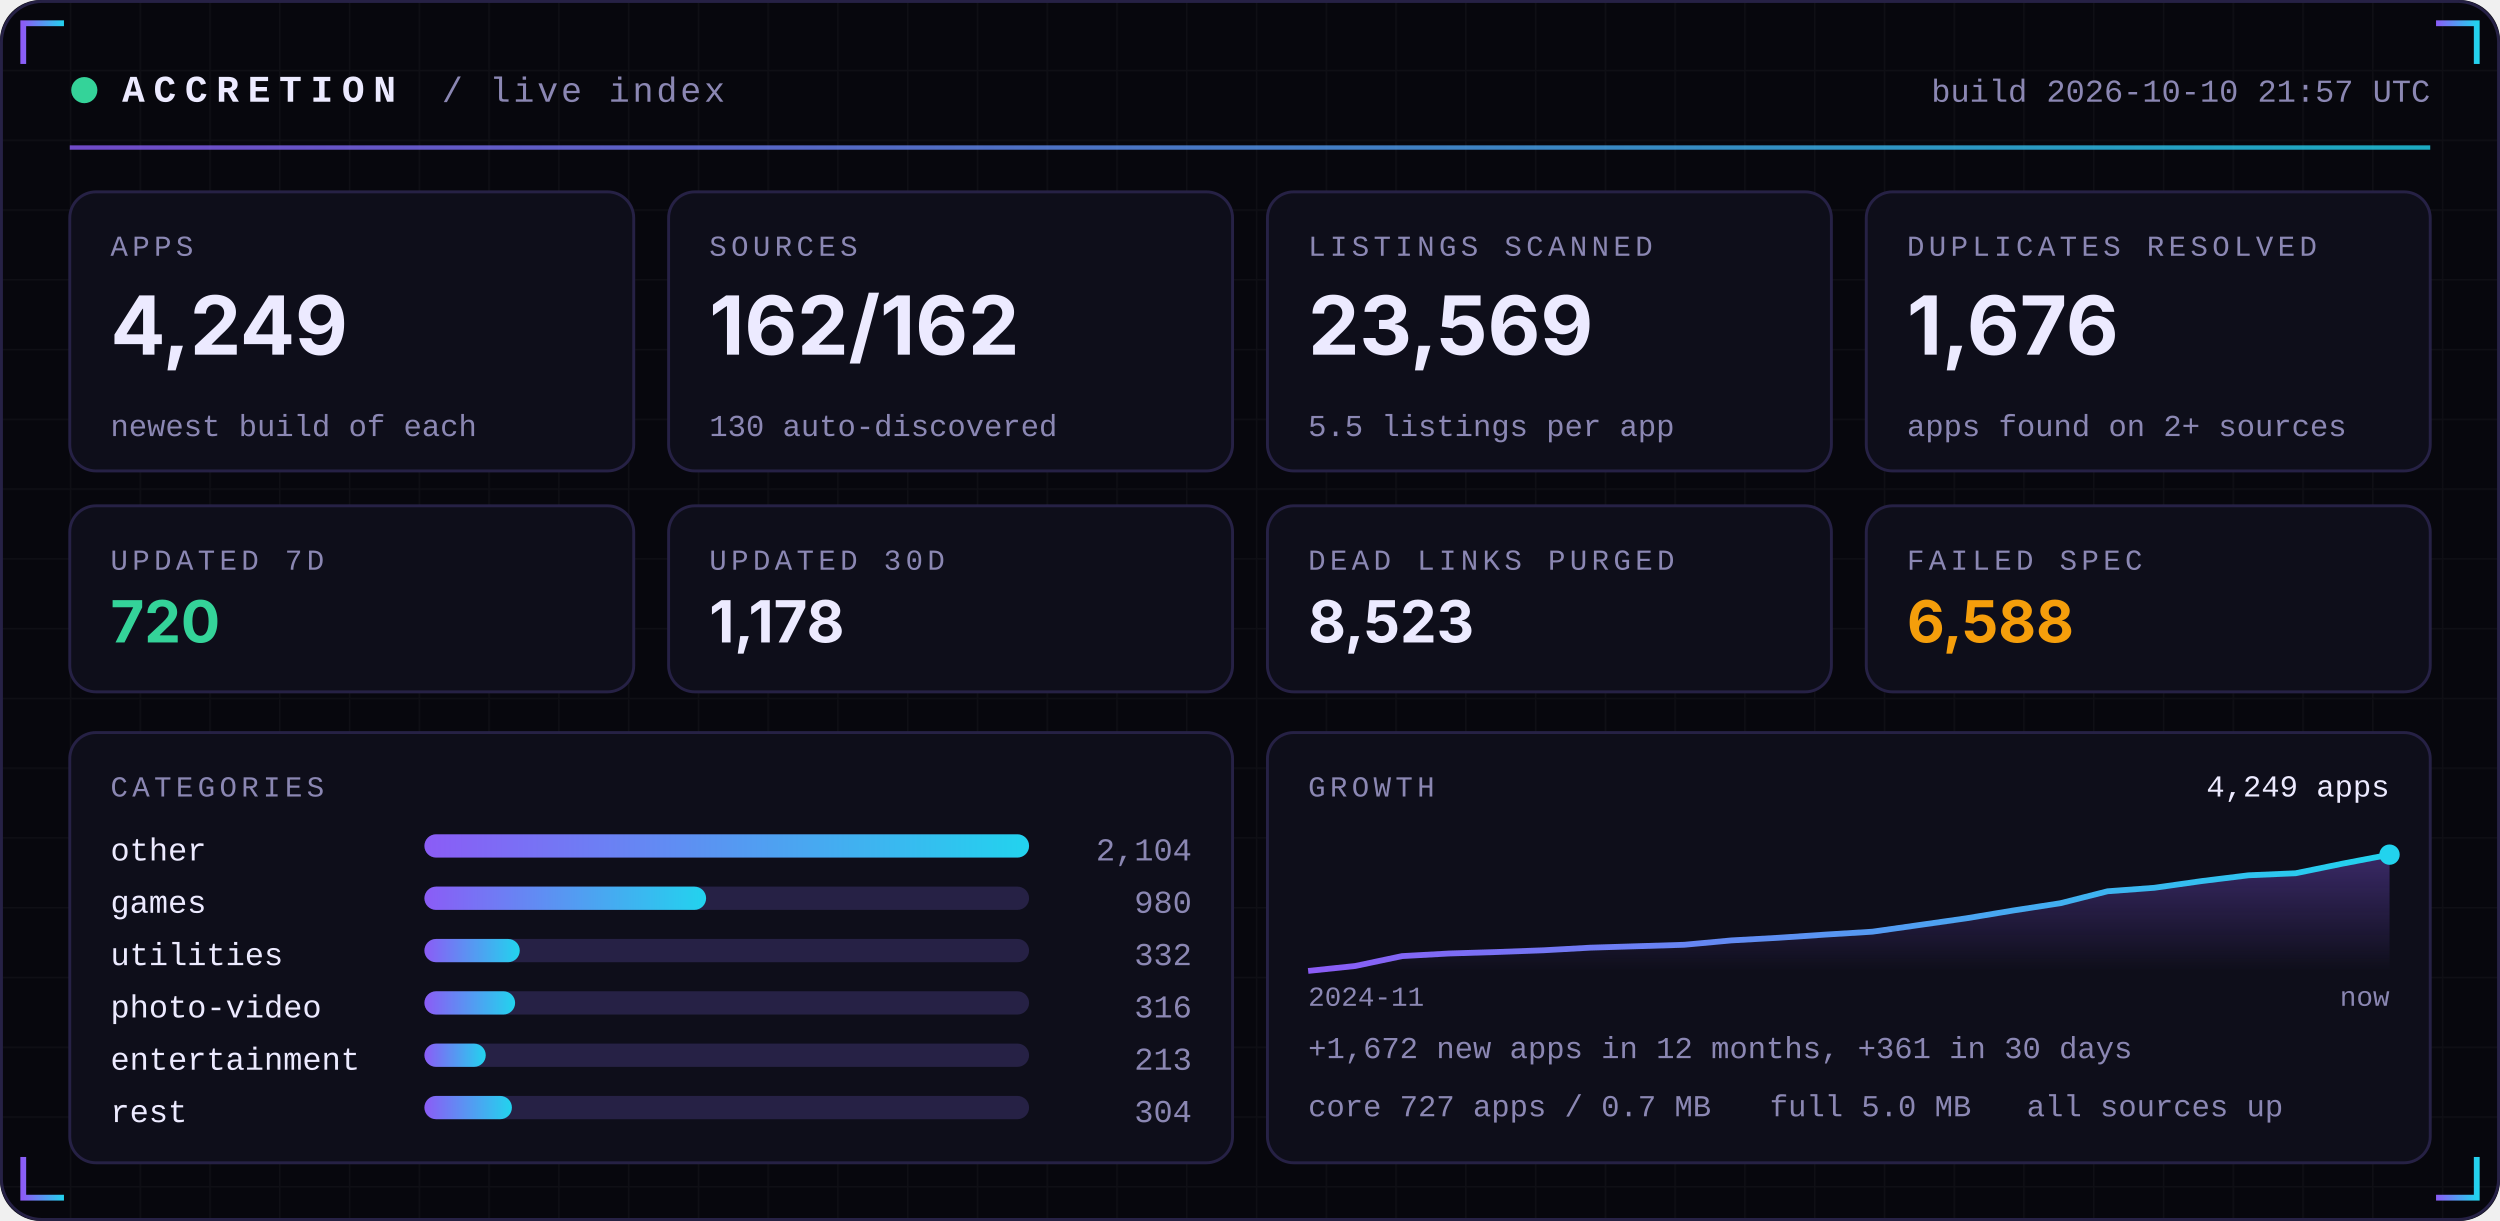
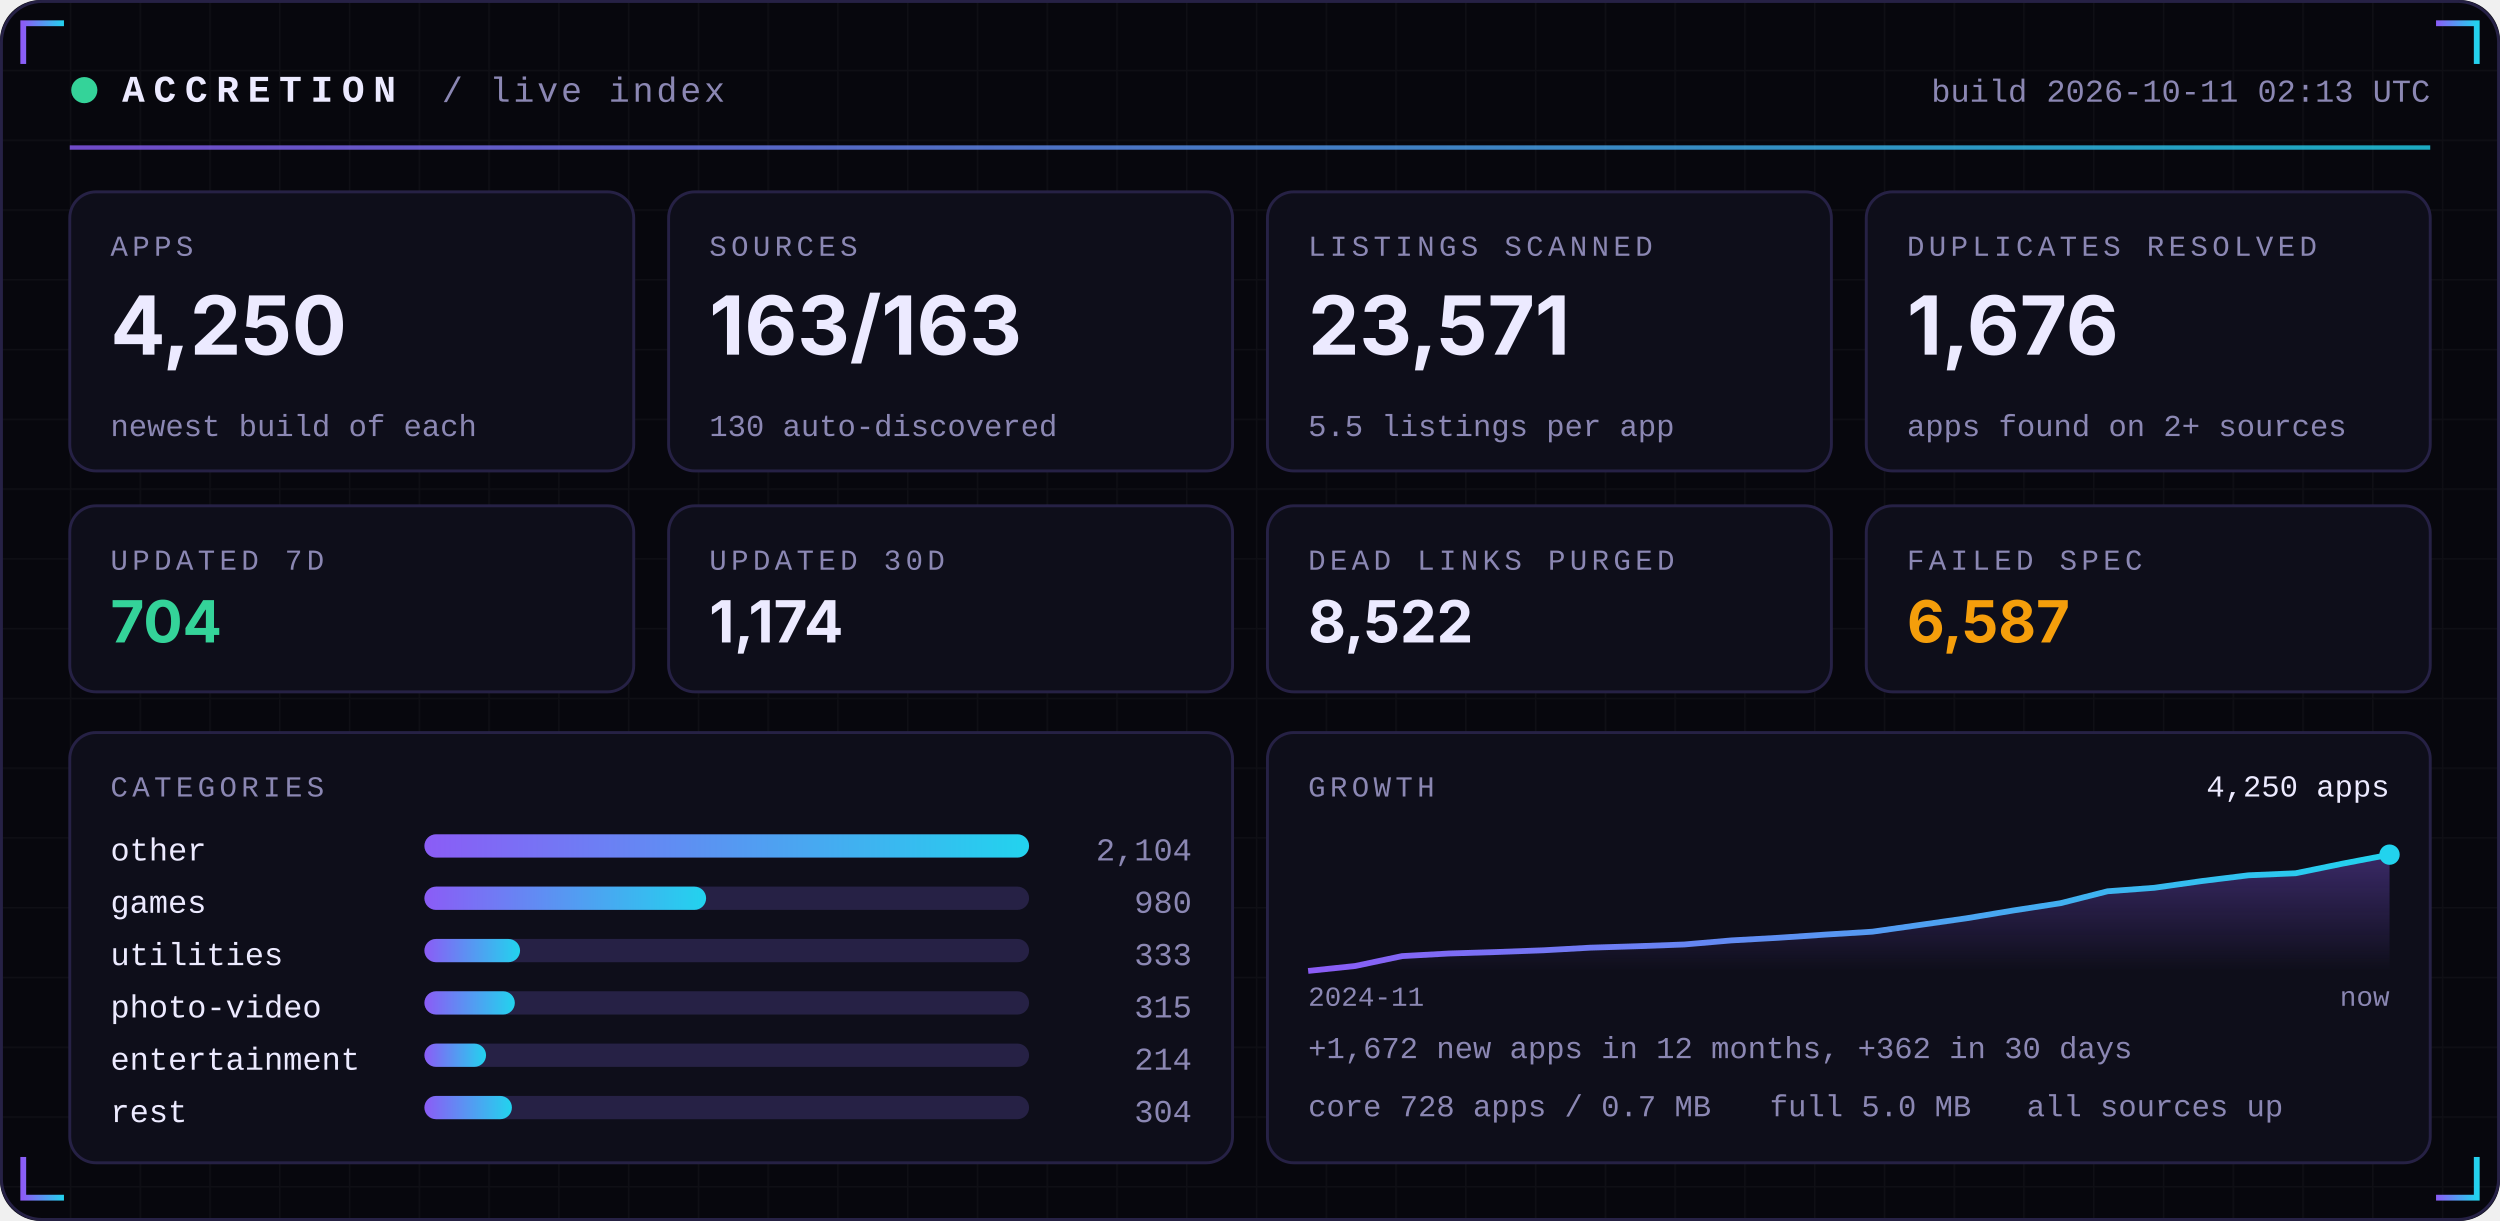
<svg xmlns="http://www.w3.org/2000/svg" width="860" height="420" viewBox="0 0 860 420" role="img">
  <defs>
    <linearGradient id="acc" x1="0" x2="1">
      <stop offset="0" stop-color="#8B5CF6" />
      <stop offset="1" stop-color="#22D3EE" />
    </linearGradient>
    <linearGradient id="area" x1="0" x2="0" y1="0" y2="1">
      <stop offset="0" stop-color="#8B5CF6" stop-opacity="0.35" />
      <stop offset="1" stop-color="#8B5CF6" stop-opacity="0" />
    </linearGradient>
    <pattern id="grid" width="24" height="24" patternUnits="userSpaceOnUse">
      <path d="M24 0H0V24" fill="none" stroke="#FFFFFF" stroke-opacity="0.035" />
    </pattern>
  </defs>
  <rect width="860" height="420" rx="14" fill="#07070D" />
  <rect width="860" height="420" rx="14" fill="url(#grid)" />
  <rect x="0.5" y="0.5" width="859" height="419" rx="14" fill="none" stroke="#262145" />
  <path d="M8 22 V8 H22" stroke="url(#acc)" stroke-width="2" fill="none" />
  <path d="M852 22 V8 H838" stroke="url(#acc)" stroke-width="2" fill="none" />
  <path d="M8 398 V412 H22" stroke="url(#acc)" stroke-width="2" fill="none" />
  <path d="M852 398 V412 H838" stroke="url(#acc)" stroke-width="2" fill="none" />
  <circle cx="29" cy="31" r="4.5" fill="#34D399">
    <animate attributeName="opacity" values="1;0.25;1" dur="2.4s" repeatCount="indefinite" />
  </circle>
  <text x="42" y="35" font-family="ui-monospace,SFMono-Regular,Menlo,Consolas,'Liberation Mono',monospace" font-size="13" font-weight="700" fill="#ECEAFF" text-anchor="start" letter-spacing="3">ACCRETION</text>
  <text x="152" y="35" font-family="ui-monospace,SFMono-Regular,Menlo,Consolas,'Liberation Mono',monospace" font-size="12" font-weight="400" fill="#8B87B3" text-anchor="start" letter-spacing="1">/ live index</text>
-   <text x="836" y="35" font-family="ui-monospace,SFMono-Regular,Menlo,Consolas,'Liberation Mono',monospace" font-size="11" font-weight="400" fill="#8B87B3" text-anchor="end" letter-spacing="0">build 2026-10-10 21:57 UTC</text>
+   <text x="836" y="35" font-family="ui-monospace,SFMono-Regular,Menlo,Consolas,'Liberation Mono',monospace" font-size="11" font-weight="400" fill="#8B87B3" text-anchor="end" letter-spacing="0">build 2026-10-11 02:13 UTC</text>
  <rect x="24" y="50" width="812" height="1.5" fill="url(#acc)" opacity="0.8" />
  <rect x="24.0" y="66" width="194.0" height="96" rx="9" fill="#0E0E1A" stroke="#262145" />
  <text x="38.0" y="88" font-family="ui-monospace,SFMono-Regular,Menlo,Consolas,'Liberation Mono',monospace" font-size="10" font-weight="400" fill="#8B87B3" text-anchor="start" letter-spacing="1.5">APPS</text>
-   <text x="38.0" y="122" font-family="-apple-system,BlinkMacSystemFont,'Segoe UI',Inter,Helvetica,Arial,sans-serif" font-size="28" font-weight="700" fill="#ECEAFF" text-anchor="start" letter-spacing="0">4,249</text>
+   <text x="38.0" y="122" font-family="-apple-system,BlinkMacSystemFont,'Segoe UI',Inter,Helvetica,Arial,sans-serif" font-size="28" font-weight="700" fill="#ECEAFF" text-anchor="start" letter-spacing="0">4,250</text>
  <text x="38.0" y="150" font-family="ui-monospace,SFMono-Regular,Menlo,Consolas,'Liberation Mono',monospace" font-size="10.5" font-weight="400" fill="#8B87B3" text-anchor="start" letter-spacing="0">newest build of each</text>
  <rect x="230.0" y="66" width="194.0" height="96" rx="9" fill="#0E0E1A" stroke="#262145" />
  <text x="244.0" y="88" font-family="ui-monospace,SFMono-Regular,Menlo,Consolas,'Liberation Mono',monospace" font-size="10" font-weight="400" fill="#8B87B3" text-anchor="start" letter-spacing="1.5">SOURCES</text>
-   <text x="244.0" y="122" font-family="-apple-system,BlinkMacSystemFont,'Segoe UI',Inter,Helvetica,Arial,sans-serif" font-size="28" font-weight="700" fill="#ECEAFF" text-anchor="start" letter-spacing="0">162/162</text>
+   <text x="244.0" y="122" font-family="-apple-system,BlinkMacSystemFont,'Segoe UI',Inter,Helvetica,Arial,sans-serif" font-size="28" font-weight="700" fill="#ECEAFF" text-anchor="start" letter-spacing="0">163/163</text>
  <text x="244.0" y="150" font-family="ui-monospace,SFMono-Regular,Menlo,Consolas,'Liberation Mono',monospace" font-size="10.5" font-weight="400" fill="#8B87B3" text-anchor="start" letter-spacing="0">130 auto-discovered</text>
  <rect x="436.0" y="66" width="194.0" height="96" rx="9" fill="#0E0E1A" stroke="#262145" />
  <text x="450.0" y="88" font-family="ui-monospace,SFMono-Regular,Menlo,Consolas,'Liberation Mono',monospace" font-size="10" font-weight="400" fill="#8B87B3" text-anchor="start" letter-spacing="1.5">LISTINGS SCANNED</text>
-   <text x="450.0" y="122" font-family="-apple-system,BlinkMacSystemFont,'Segoe UI',Inter,Helvetica,Arial,sans-serif" font-size="28" font-weight="700" fill="#ECEAFF" text-anchor="start" letter-spacing="0">23,569</text>
+   <text x="450.0" y="122" font-family="-apple-system,BlinkMacSystemFont,'Segoe UI',Inter,Helvetica,Arial,sans-serif" font-size="28" font-weight="700" fill="#ECEAFF" text-anchor="start" letter-spacing="0">23,571</text>
  <text x="450.0" y="150" font-family="ui-monospace,SFMono-Regular,Menlo,Consolas,'Liberation Mono',monospace" font-size="10.5" font-weight="400" fill="#8B87B3" text-anchor="start" letter-spacing="0">5.5 listings per app</text>
  <rect x="642.0" y="66" width="194.0" height="96" rx="9" fill="#0E0E1A" stroke="#262145" />
  <text x="656.0" y="88" font-family="ui-monospace,SFMono-Regular,Menlo,Consolas,'Liberation Mono',monospace" font-size="10" font-weight="400" fill="#8B87B3" text-anchor="start" letter-spacing="1.5">DUPLICATES RESOLVED</text>
  <text x="656.0" y="122" font-family="-apple-system,BlinkMacSystemFont,'Segoe UI',Inter,Helvetica,Arial,sans-serif" font-size="28" font-weight="700" fill="#ECEAFF" text-anchor="start" letter-spacing="0">1,676</text>
  <text x="656.0" y="150" font-family="ui-monospace,SFMono-Regular,Menlo,Consolas,'Liberation Mono',monospace" font-size="10.5" font-weight="400" fill="#8B87B3" text-anchor="start" letter-spacing="0">apps found on 2+ sources</text>
  <rect x="24.0" y="174" width="194.0" height="64" rx="9" fill="#0E0E1A" stroke="#262145" />
  <text x="38.0" y="196" font-family="ui-monospace,SFMono-Regular,Menlo,Consolas,'Liberation Mono',monospace" font-size="10" font-weight="400" fill="#8B87B3" text-anchor="start" letter-spacing="1.5">UPDATED 7D</text>
-   <text x="38.0" y="221" font-family="-apple-system,BlinkMacSystemFont,'Segoe UI',Inter,Helvetica,Arial,sans-serif" font-size="20" font-weight="700" fill="#34D399" text-anchor="start" letter-spacing="0">720</text>
+   <text x="38.0" y="221" font-family="-apple-system,BlinkMacSystemFont,'Segoe UI',Inter,Helvetica,Arial,sans-serif" font-size="20" font-weight="700" fill="#34D399" text-anchor="start" letter-spacing="0">704</text>
  <rect x="230.0" y="174" width="194.0" height="64" rx="9" fill="#0E0E1A" stroke="#262145" />
  <text x="244.0" y="196" font-family="ui-monospace,SFMono-Regular,Menlo,Consolas,'Liberation Mono',monospace" font-size="10" font-weight="400" fill="#8B87B3" text-anchor="start" letter-spacing="1.5">UPDATED 30D</text>
-   <text x="244.0" y="221" font-family="-apple-system,BlinkMacSystemFont,'Segoe UI',Inter,Helvetica,Arial,sans-serif" font-size="20" font-weight="700" fill="#ECEAFF" text-anchor="start" letter-spacing="0">1,178</text>
+   <text x="244.0" y="221" font-family="-apple-system,BlinkMacSystemFont,'Segoe UI',Inter,Helvetica,Arial,sans-serif" font-size="20" font-weight="700" fill="#ECEAFF" text-anchor="start" letter-spacing="0">1,174</text>
  <rect x="436.0" y="174" width="194.0" height="64" rx="9" fill="#0E0E1A" stroke="#262145" />
  <text x="450.0" y="196" font-family="ui-monospace,SFMono-Regular,Menlo,Consolas,'Liberation Mono',monospace" font-size="10" font-weight="400" fill="#8B87B3" text-anchor="start" letter-spacing="1.5">DEAD LINKS PURGED</text>
-   <text x="450.0" y="221" font-family="-apple-system,BlinkMacSystemFont,'Segoe UI',Inter,Helvetica,Arial,sans-serif" font-size="20" font-weight="700" fill="#ECEAFF" text-anchor="start" letter-spacing="0">8,523</text>
+   <text x="450.0" y="221" font-family="-apple-system,BlinkMacSystemFont,'Segoe UI',Inter,Helvetica,Arial,sans-serif" font-size="20" font-weight="700" fill="#ECEAFF" text-anchor="start" letter-spacing="0">8,522</text>
  <rect x="642.0" y="174" width="194.0" height="64" rx="9" fill="#0E0E1A" stroke="#262145" />
  <text x="656.0" y="196" font-family="ui-monospace,SFMono-Regular,Menlo,Consolas,'Liberation Mono',monospace" font-size="10" font-weight="400" fill="#8B87B3" text-anchor="start" letter-spacing="1.5">FAILED SPEC</text>
-   <text x="656.0" y="221" font-family="-apple-system,BlinkMacSystemFont,'Segoe UI',Inter,Helvetica,Arial,sans-serif" font-size="20" font-weight="700" fill="#F59E0B" text-anchor="start" letter-spacing="0">6,588</text>
+   <text x="656.0" y="221" font-family="-apple-system,BlinkMacSystemFont,'Segoe UI',Inter,Helvetica,Arial,sans-serif" font-size="20" font-weight="700" fill="#F59E0B" text-anchor="start" letter-spacing="0">6,587</text>
  <rect x="24" y="252" width="400.0" height="148" rx="9" fill="#0E0E1A" stroke="#262145" />
  <rect x="436.0" y="252" width="400.0" height="148" rx="9" fill="#0E0E1A" stroke="#262145" />
  <text x="38" y="274" font-family="ui-monospace,SFMono-Regular,Menlo,Consolas,'Liberation Mono',monospace" font-size="10" font-weight="400" fill="#8B87B3" text-anchor="start" letter-spacing="1.5">CATEGORIES</text>
  <text x="38" y="296" font-family="ui-monospace,SFMono-Regular,Menlo,Consolas,'Liberation Mono',monospace" font-size="11" font-weight="400" fill="#ECEAFF" text-anchor="start" letter-spacing="0">other</text>
  <rect x="146" y="287" width="208.0" height="8" rx="4" fill="#262145" />
  <rect x="146" y="287" width="208.0" height="8" rx="4" fill="url(#acc)" />
  <text x="410.0" y="296" font-family="ui-monospace,SFMono-Regular,Menlo,Consolas,'Liberation Mono',monospace" font-size="11" font-weight="400" fill="#8B87B3" text-anchor="end" letter-spacing="0">2,104</text>
  <text x="38" y="314" font-family="ui-monospace,SFMono-Regular,Menlo,Consolas,'Liberation Mono',monospace" font-size="11" font-weight="400" fill="#ECEAFF" text-anchor="start" letter-spacing="0">games</text>
  <rect x="146" y="305" width="208.0" height="8" rx="4" fill="#262145" />
  <rect x="146" y="305" width="96.9" height="8" rx="4" fill="url(#acc)" />
  <text x="410.0" y="314" font-family="ui-monospace,SFMono-Regular,Menlo,Consolas,'Liberation Mono',monospace" font-size="11" font-weight="400" fill="#8B87B3" text-anchor="end" letter-spacing="0">980</text>
  <text x="38" y="332" font-family="ui-monospace,SFMono-Regular,Menlo,Consolas,'Liberation Mono',monospace" font-size="11" font-weight="400" fill="#ECEAFF" text-anchor="start" letter-spacing="0">utilities</text>
  <rect x="146" y="323" width="208.0" height="8" rx="4" fill="#262145" />
-   <rect x="146" y="323" width="32.8" height="8" rx="4" fill="url(#acc)" />
-   <text x="410.0" y="332" font-family="ui-monospace,SFMono-Regular,Menlo,Consolas,'Liberation Mono',monospace" font-size="11" font-weight="400" fill="#8B87B3" text-anchor="end" letter-spacing="0">332</text>
+   <rect x="146" y="323" width="32.9" height="8" rx="4" fill="url(#acc)" />
+   <text x="410.0" y="332" font-family="ui-monospace,SFMono-Regular,Menlo,Consolas,'Liberation Mono',monospace" font-size="11" font-weight="400" fill="#8B87B3" text-anchor="end" letter-spacing="0">333</text>
  <text x="38" y="350" font-family="ui-monospace,SFMono-Regular,Menlo,Consolas,'Liberation Mono',monospace" font-size="11" font-weight="400" fill="#ECEAFF" text-anchor="start" letter-spacing="0">photo-video</text>
  <rect x="146" y="341" width="208.0" height="8" rx="4" fill="#262145" />
-   <rect x="146" y="341" width="31.2" height="8" rx="4" fill="url(#acc)" />
-   <text x="410.0" y="350" font-family="ui-monospace,SFMono-Regular,Menlo,Consolas,'Liberation Mono',monospace" font-size="11" font-weight="400" fill="#8B87B3" text-anchor="end" letter-spacing="0">316</text>
+   <rect x="146" y="341" width="31.1" height="8" rx="4" fill="url(#acc)" />
+   <text x="410.0" y="350" font-family="ui-monospace,SFMono-Regular,Menlo,Consolas,'Liberation Mono',monospace" font-size="11" font-weight="400" fill="#8B87B3" text-anchor="end" letter-spacing="0">315</text>
  <text x="38" y="368" font-family="ui-monospace,SFMono-Regular,Menlo,Consolas,'Liberation Mono',monospace" font-size="11" font-weight="400" fill="#ECEAFF" text-anchor="start" letter-spacing="0">entertainment</text>
  <rect x="146" y="359" width="208.0" height="8" rx="4" fill="#262145" />
-   <rect x="146" y="359" width="21.1" height="8" rx="4" fill="url(#acc)" />
-   <text x="410.0" y="368" font-family="ui-monospace,SFMono-Regular,Menlo,Consolas,'Liberation Mono',monospace" font-size="11" font-weight="400" fill="#8B87B3" text-anchor="end" letter-spacing="0">213</text>
+   <rect x="146" y="359" width="21.2" height="8" rx="4" fill="url(#acc)" />
+   <text x="410.0" y="368" font-family="ui-monospace,SFMono-Regular,Menlo,Consolas,'Liberation Mono',monospace" font-size="11" font-weight="400" fill="#8B87B3" text-anchor="end" letter-spacing="0">214</text>
  <text x="38" y="386" font-family="ui-monospace,SFMono-Regular,Menlo,Consolas,'Liberation Mono',monospace" font-size="11" font-weight="400" fill="#ECEAFF" text-anchor="start" letter-spacing="0">rest</text>
  <rect x="146" y="377" width="208.0" height="8" rx="4" fill="#262145" />
  <rect x="146" y="377" width="30.1" height="8" rx="4" fill="url(#acc)" />
  <text x="410.0" y="386" font-family="ui-monospace,SFMono-Regular,Menlo,Consolas,'Liberation Mono',monospace" font-size="11" font-weight="400" fill="#8B87B3" text-anchor="end" letter-spacing="0">304</text>
  <text x="450.0" y="274" font-family="ui-monospace,SFMono-Regular,Menlo,Consolas,'Liberation Mono',monospace" font-size="10" font-weight="400" fill="#8B87B3" text-anchor="start" letter-spacing="1.5">GROWTH</text>
-   <polygon points="450.0,334 450.0,334.0 466.2,332.3 482.3,328.9 498.5,328.0 514.7,327.5 530.9,326.9 547.0,326.0 563.2,325.5 579.4,325.0 595.6,323.5 611.7,322.6 627.9,321.5 644.1,320.5 660.3,318.2 676.4,315.9 692.6,313.2 708.8,310.7 725.0,306.6 741.1,305.4 757.3,303.1 773.5,301.1 789.7,300.4 805.8,297.1 822.0,294.0 822.0,334" fill="url(#area)" />
-   <polyline points="450.0,334.0 466.2,332.3 482.3,328.9 498.5,328.0 514.7,327.5 530.9,326.9 547.0,326.0 563.2,325.5 579.4,325.0 595.6,323.5 611.7,322.6 627.9,321.5 644.1,320.5 660.3,318.2 676.4,315.9 692.6,313.2 708.8,310.7 725.0,306.6 741.1,305.4 757.3,303.1 773.5,301.1 789.7,300.4 805.8,297.1 822.0,294.0" fill="none" stroke="url(#acc)" stroke-width="2" stroke-linejoin="round" />
+   <polygon points="450.0,334 450.0,334.0 466.2,332.3 482.3,328.9 498.5,328.0 514.7,327.5 530.9,326.9 547.0,326.0 563.2,325.5 579.4,324.9 595.6,323.5 611.7,322.6 627.9,321.5 644.1,320.5 660.3,318.2 676.4,315.9 692.6,313.2 708.8,310.7 725.0,306.6 741.1,305.4 757.3,303.1 773.5,301.1 789.7,300.4 805.8,297.1 822.0,294.0 822.0,334" fill="url(#area)" />
+   <polyline points="450.0,334.0 466.2,332.3 482.3,328.9 498.5,328.0 514.7,327.5 530.9,326.9 547.0,326.0 563.2,325.5 579.4,324.9 595.6,323.5 611.7,322.6 627.9,321.5 644.1,320.5 660.3,318.2 676.4,315.9 692.6,313.2 708.8,310.7 725.0,306.6 741.1,305.4 757.3,303.1 773.5,301.1 789.7,300.4 805.8,297.1 822.0,294.0" fill="none" stroke="url(#acc)" stroke-width="2" stroke-linejoin="round" />
  <circle cx="822.0" cy="294.0" r="3.5" fill="#22D3EE" />
-   <text x="822.0" y="274" font-family="ui-monospace,SFMono-Regular,Menlo,Consolas,'Liberation Mono',monospace" font-size="10.5" font-weight="400" fill="#ECEAFF" text-anchor="end" letter-spacing="0">4,249 apps</text>
+   <text x="822.0" y="274" font-family="ui-monospace,SFMono-Regular,Menlo,Consolas,'Liberation Mono',monospace" font-size="10.5" font-weight="400" fill="#ECEAFF" text-anchor="end" letter-spacing="0">4,250 apps</text>
  <text x="450.0" y="346" font-family="ui-monospace,SFMono-Regular,Menlo,Consolas,'Liberation Mono',monospace" font-size="9.5" font-weight="400" fill="#8B87B3" text-anchor="start" letter-spacing="0">2024-11</text>
  <text x="822.0" y="346" font-family="ui-monospace,SFMono-Regular,Menlo,Consolas,'Liberation Mono',monospace" font-size="9.5" font-weight="400" fill="#8B87B3" text-anchor="end" letter-spacing="0">now</text>
-   <text x="450.0" y="364" font-family="ui-monospace,SFMono-Regular,Menlo,Consolas,'Liberation Mono',monospace" font-size="10.5" font-weight="400" fill="#8B87B3" text-anchor="start" letter-spacing="0">+1,672 new apps in 12 months, +361 in 30 days</text>
-   <text x="450.0" y="384" font-family="ui-monospace,SFMono-Regular,Menlo,Consolas,'Liberation Mono',monospace" font-size="10.5" font-weight="400" fill="#8B87B3" text-anchor="start" letter-spacing="0">core 727 apps / 0.7 MB</text>
+   <text x="450.0" y="364" font-family="ui-monospace,SFMono-Regular,Menlo,Consolas,'Liberation Mono',monospace" font-size="10.5" font-weight="400" fill="#8B87B3" text-anchor="start" letter-spacing="0">+1,672 new apps in 12 months, +362 in 30 days</text>
+   <text x="450.0" y="384" font-family="ui-monospace,SFMono-Regular,Menlo,Consolas,'Liberation Mono',monospace" font-size="10.5" font-weight="400" fill="#8B87B3" text-anchor="start" letter-spacing="0">core 728 apps / 0.7 MB</text>
  <text x="608.8" y="384" font-family="ui-monospace,SFMono-Regular,Menlo,Consolas,'Liberation Mono',monospace" font-size="10.5" font-weight="400" fill="#8B87B3" text-anchor="start" letter-spacing="0">full 5.0 MB</text>
  <text x="697.2" y="384" font-family="ui-monospace,SFMono-Regular,Menlo,Consolas,'Liberation Mono',monospace" font-size="10.5" font-weight="400" fill="#8B87B3" text-anchor="start" letter-spacing="0">all sources up</text>
</svg>
